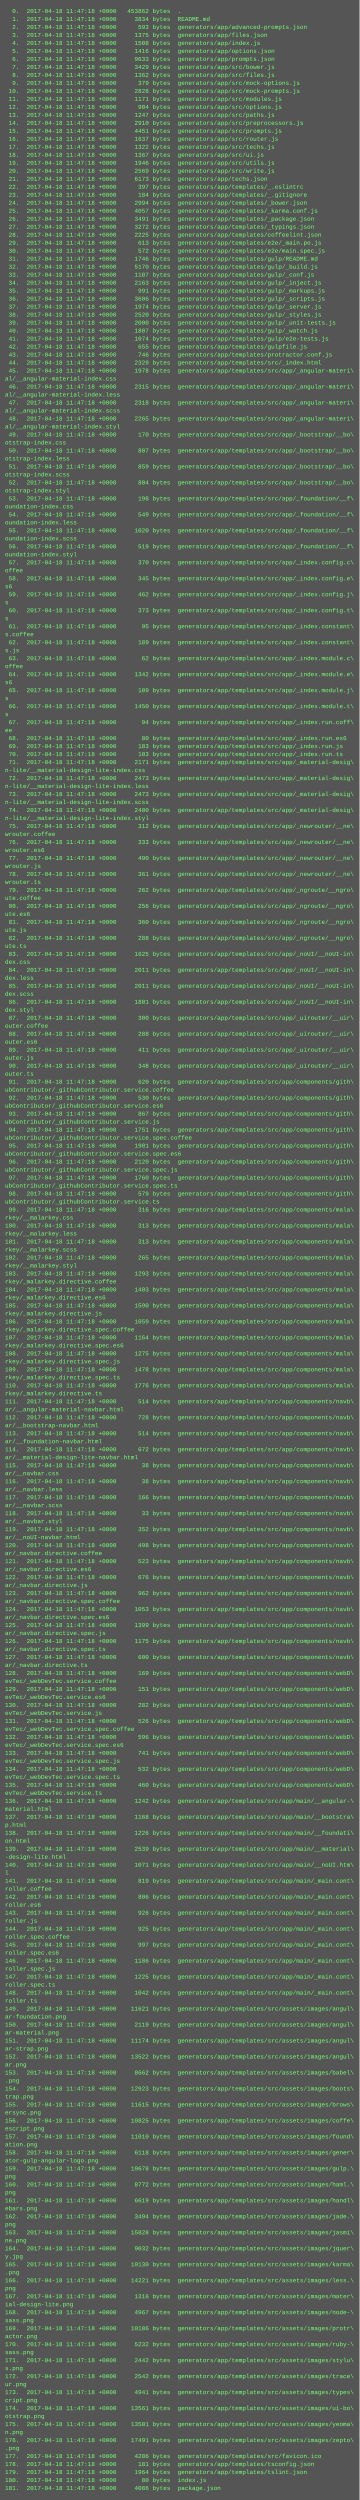
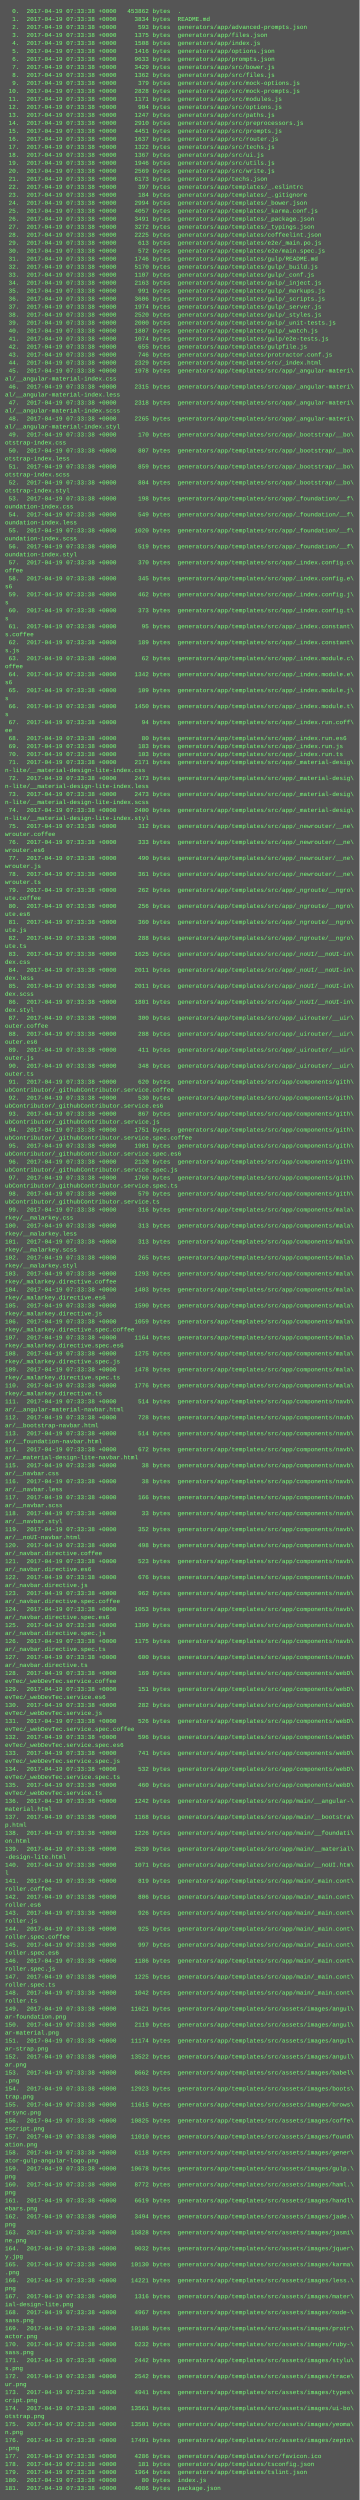
<svg xmlns="http://www.w3.org/2000/svg" height="5006" width="720">
  <rect height="5006" fill="#555" width="720" />
  <text fill="#7f7" font-family="Courier New" font-size="12" xml:space="preserve">
-     <tspan x="10" y="26">  0.  2017-04-18 11:47:18 +0000   453862 bytes  .</tspan>
-     <tspan x="10" y="42">  1.  2017-04-18 11:47:18 +0000     3834 bytes  README.md</tspan>
-     <tspan x="10" y="58">  2.  2017-04-18 11:47:18 +0000      593 bytes  generators/app/advanced-prompts.json</tspan>
-     <tspan x="10" y="74">  3.  2017-04-18 11:47:18 +0000     1375 bytes  generators/app/files.json</tspan>
-     <tspan x="10" y="90">  4.  2017-04-18 11:47:18 +0000     1508 bytes  generators/app/index.js</tspan>
-     <tspan x="10" y="106">  5.  2017-04-18 11:47:18 +0000     1416 bytes  generators/app/options.json</tspan>
-     <tspan x="10" y="122">  6.  2017-04-18 11:47:18 +0000     9633 bytes  generators/app/prompts.json</tspan>
-     <tspan x="10" y="138">  7.  2017-04-18 11:47:18 +0000     3429 bytes  generators/app/src/bower.js</tspan>
-     <tspan x="10" y="154">  8.  2017-04-18 11:47:18 +0000     1362 bytes  generators/app/src/files.js</tspan>
-     <tspan x="10" y="170">  9.  2017-04-18 11:47:18 +0000      379 bytes  generators/app/src/mock-options.js</tspan>
-     <tspan x="10" y="186"> 10.  2017-04-18 11:47:18 +0000     2828 bytes  generators/app/src/mock-prompts.js</tspan>
-     <tspan x="10" y="202"> 11.  2017-04-18 11:47:18 +0000     1171 bytes  generators/app/src/modules.js</tspan>
-     <tspan x="10" y="218"> 12.  2017-04-18 11:47:18 +0000      904 bytes  generators/app/src/options.js</tspan>
-     <tspan x="10" y="234"> 13.  2017-04-18 11:47:18 +0000     1247 bytes  generators/app/src/paths.js</tspan>
-     <tspan x="10" y="250"> 14.  2017-04-18 11:47:18 +0000     2910 bytes  generators/app/src/preprocessors.js</tspan>
-     <tspan x="10" y="266"> 15.  2017-04-18 11:47:18 +0000     4451 bytes  generators/app/src/prompts.js</tspan>
-     <tspan x="10" y="282"> 16.  2017-04-18 11:47:18 +0000     1637 bytes  generators/app/src/router.js</tspan>
-     <tspan x="10" y="298"> 17.  2017-04-18 11:47:18 +0000     1322 bytes  generators/app/src/techs.js</tspan>
-     <tspan x="10" y="314"> 18.  2017-04-18 11:47:18 +0000     1367 bytes  generators/app/src/ui.js</tspan>
-     <tspan x="10" y="330"> 19.  2017-04-18 11:47:18 +0000     1946 bytes  generators/app/src/utils.js</tspan>
-     <tspan x="10" y="346"> 20.  2017-04-18 11:47:18 +0000     2569 bytes  generators/app/src/write.js</tspan>
-     <tspan x="10" y="362"> 21.  2017-04-18 11:47:18 +0000     6173 bytes  generators/app/techs.json</tspan>
-     <tspan x="10" y="378"> 22.  2017-04-18 11:47:18 +0000      397 bytes  generators/app/templates/_.eslintrc</tspan>
-     <tspan x="10" y="394"> 23.  2017-04-18 11:47:18 +0000      184 bytes  generators/app/templates/_.gitignore</tspan>
-     <tspan x="10" y="410"> 24.  2017-04-18 11:47:18 +0000     2994 bytes  generators/app/templates/_bower.json</tspan>
-     <tspan x="10" y="426"> 25.  2017-04-18 11:47:18 +0000     4057 bytes  generators/app/templates/_karma.conf.js</tspan>
-     <tspan x="10" y="442"> 26.  2017-04-18 11:47:18 +0000     3491 bytes  generators/app/templates/_package.json</tspan>
-     <tspan x="10" y="458"> 27.  2017-04-18 11:47:18 +0000     3272 bytes  generators/app/templates/_typings.json</tspan>
-     <tspan x="10" y="474"> 28.  2017-04-18 11:47:18 +0000     2225 bytes  generators/app/templates/coffeelint.json</tspan>
-     <tspan x="10" y="490"> 29.  2017-04-18 11:47:18 +0000      613 bytes  generators/app/templates/e2e/_main.po.js</tspan>
-     <tspan x="10" y="506"> 30.  2017-04-18 11:47:18 +0000      572 bytes  generators/app/templates/e2e/main.spec.js</tspan>
-     <tspan x="10" y="522"> 31.  2017-04-18 11:47:18 +0000     1746 bytes  generators/app/templates/gulp/README.md</tspan>
-     <tspan x="10" y="538"> 32.  2017-04-18 11:47:18 +0000     5170 bytes  generators/app/templates/gulp/_build.js</tspan>
-     <tspan x="10" y="554"> 33.  2017-04-18 11:47:18 +0000     1107 bytes  generators/app/templates/gulp/_conf.js</tspan>
-     <tspan x="10" y="570"> 34.  2017-04-18 11:47:18 +0000     2163 bytes  generators/app/templates/gulp/_inject.js</tspan>
-     <tspan x="10" y="586"> 35.  2017-04-18 11:47:18 +0000      991 bytes  generators/app/templates/gulp/_markups.js</tspan>
-     <tspan x="10" y="602"> 36.  2017-04-18 11:47:18 +0000     3606 bytes  generators/app/templates/gulp/_scripts.js</tspan>
-     <tspan x="10" y="618"> 37.  2017-04-18 11:47:18 +0000     1974 bytes  generators/app/templates/gulp/_server.js</tspan>
-     <tspan x="10" y="634"> 38.  2017-04-18 11:47:18 +0000     2520 bytes  generators/app/templates/gulp/_styles.js</tspan>
-     <tspan x="10" y="650"> 39.  2017-04-18 11:47:18 +0000     2000 bytes  generators/app/templates/gulp/_unit-tests.js</tspan>
-     <tspan x="10" y="666"> 40.  2017-04-18 11:47:18 +0000     1807 bytes  generators/app/templates/gulp/_watch.js</tspan>
-     <tspan x="10" y="682"> 41.  2017-04-18 11:47:18 +0000     1074 bytes  generators/app/templates/gulp/e2e-tests.js</tspan>
-     <tspan x="10" y="698"> 42.  2017-04-18 11:47:18 +0000      655 bytes  generators/app/templates/gulpfile.js</tspan>
-     <tspan x="10" y="714"> 43.  2017-04-18 11:47:18 +0000      746 bytes  generators/app/templates/protractor.conf.js</tspan>
-     <tspan x="10" y="730"> 44.  2017-04-18 11:47:18 +0000     2329 bytes  generators/app/templates/src/_index.html</tspan>
-     <tspan x="10" y="746"> 45.  2017-04-18 11:47:18 +0000     1978 bytes  generators/app/templates/src/app/_angular-materi\</tspan>
+     <tspan x="10" y="26">  0.  2017-04-19 07:33:38 +0000   453862 bytes  .</tspan>
+     <tspan x="10" y="42">  1.  2017-04-19 07:33:38 +0000     3834 bytes  README.md</tspan>
+     <tspan x="10" y="58">  2.  2017-04-19 07:33:38 +0000      593 bytes  generators/app/advanced-prompts.json</tspan>
+     <tspan x="10" y="74">  3.  2017-04-19 07:33:38 +0000     1375 bytes  generators/app/files.json</tspan>
+     <tspan x="10" y="90">  4.  2017-04-19 07:33:38 +0000     1508 bytes  generators/app/index.js</tspan>
+     <tspan x="10" y="106">  5.  2017-04-19 07:33:38 +0000     1416 bytes  generators/app/options.json</tspan>
+     <tspan x="10" y="122">  6.  2017-04-19 07:33:38 +0000     9633 bytes  generators/app/prompts.json</tspan>
+     <tspan x="10" y="138">  7.  2017-04-19 07:33:38 +0000     3429 bytes  generators/app/src/bower.js</tspan>
+     <tspan x="10" y="154">  8.  2017-04-19 07:33:38 +0000     1362 bytes  generators/app/src/files.js</tspan>
+     <tspan x="10" y="170">  9.  2017-04-19 07:33:38 +0000      379 bytes  generators/app/src/mock-options.js</tspan>
+     <tspan x="10" y="186"> 10.  2017-04-19 07:33:38 +0000     2828 bytes  generators/app/src/mock-prompts.js</tspan>
+     <tspan x="10" y="202"> 11.  2017-04-19 07:33:38 +0000     1171 bytes  generators/app/src/modules.js</tspan>
+     <tspan x="10" y="218"> 12.  2017-04-19 07:33:38 +0000      904 bytes  generators/app/src/options.js</tspan>
+     <tspan x="10" y="234"> 13.  2017-04-19 07:33:38 +0000     1247 bytes  generators/app/src/paths.js</tspan>
+     <tspan x="10" y="250"> 14.  2017-04-19 07:33:38 +0000     2910 bytes  generators/app/src/preprocessors.js</tspan>
+     <tspan x="10" y="266"> 15.  2017-04-19 07:33:38 +0000     4451 bytes  generators/app/src/prompts.js</tspan>
+     <tspan x="10" y="282"> 16.  2017-04-19 07:33:38 +0000     1637 bytes  generators/app/src/router.js</tspan>
+     <tspan x="10" y="298"> 17.  2017-04-19 07:33:38 +0000     1322 bytes  generators/app/src/techs.js</tspan>
+     <tspan x="10" y="314"> 18.  2017-04-19 07:33:38 +0000     1367 bytes  generators/app/src/ui.js</tspan>
+     <tspan x="10" y="330"> 19.  2017-04-19 07:33:38 +0000     1946 bytes  generators/app/src/utils.js</tspan>
+     <tspan x="10" y="346"> 20.  2017-04-19 07:33:38 +0000     2569 bytes  generators/app/src/write.js</tspan>
+     <tspan x="10" y="362"> 21.  2017-04-19 07:33:38 +0000     6173 bytes  generators/app/techs.json</tspan>
+     <tspan x="10" y="378"> 22.  2017-04-19 07:33:38 +0000      397 bytes  generators/app/templates/_.eslintrc</tspan>
+     <tspan x="10" y="394"> 23.  2017-04-19 07:33:38 +0000      184 bytes  generators/app/templates/_.gitignore</tspan>
+     <tspan x="10" y="410"> 24.  2017-04-19 07:33:38 +0000     2994 bytes  generators/app/templates/_bower.json</tspan>
+     <tspan x="10" y="426"> 25.  2017-04-19 07:33:38 +0000     4057 bytes  generators/app/templates/_karma.conf.js</tspan>
+     <tspan x="10" y="442"> 26.  2017-04-19 07:33:38 +0000     3491 bytes  generators/app/templates/_package.json</tspan>
+     <tspan x="10" y="458"> 27.  2017-04-19 07:33:38 +0000     3272 bytes  generators/app/templates/_typings.json</tspan>
+     <tspan x="10" y="474"> 28.  2017-04-19 07:33:38 +0000     2225 bytes  generators/app/templates/coffeelint.json</tspan>
+     <tspan x="10" y="490"> 29.  2017-04-19 07:33:38 +0000      613 bytes  generators/app/templates/e2e/_main.po.js</tspan>
+     <tspan x="10" y="506"> 30.  2017-04-19 07:33:38 +0000      572 bytes  generators/app/templates/e2e/main.spec.js</tspan>
+     <tspan x="10" y="522"> 31.  2017-04-19 07:33:38 +0000     1746 bytes  generators/app/templates/gulp/README.md</tspan>
+     <tspan x="10" y="538"> 32.  2017-04-19 07:33:38 +0000     5170 bytes  generators/app/templates/gulp/_build.js</tspan>
+     <tspan x="10" y="554"> 33.  2017-04-19 07:33:38 +0000     1107 bytes  generators/app/templates/gulp/_conf.js</tspan>
+     <tspan x="10" y="570"> 34.  2017-04-19 07:33:38 +0000     2163 bytes  generators/app/templates/gulp/_inject.js</tspan>
+     <tspan x="10" y="586"> 35.  2017-04-19 07:33:38 +0000      991 bytes  generators/app/templates/gulp/_markups.js</tspan>
+     <tspan x="10" y="602"> 36.  2017-04-19 07:33:38 +0000     3606 bytes  generators/app/templates/gulp/_scripts.js</tspan>
+     <tspan x="10" y="618"> 37.  2017-04-19 07:33:38 +0000     1974 bytes  generators/app/templates/gulp/_server.js</tspan>
+     <tspan x="10" y="634"> 38.  2017-04-19 07:33:38 +0000     2520 bytes  generators/app/templates/gulp/_styles.js</tspan>
+     <tspan x="10" y="650"> 39.  2017-04-19 07:33:38 +0000     2000 bytes  generators/app/templates/gulp/_unit-tests.js</tspan>
+     <tspan x="10" y="666"> 40.  2017-04-19 07:33:38 +0000     1807 bytes  generators/app/templates/gulp/_watch.js</tspan>
+     <tspan x="10" y="682"> 41.  2017-04-19 07:33:38 +0000     1074 bytes  generators/app/templates/gulp/e2e-tests.js</tspan>
+     <tspan x="10" y="698"> 42.  2017-04-19 07:33:38 +0000      655 bytes  generators/app/templates/gulpfile.js</tspan>
+     <tspan x="10" y="714"> 43.  2017-04-19 07:33:38 +0000      746 bytes  generators/app/templates/protractor.conf.js</tspan>
+     <tspan x="10" y="730"> 44.  2017-04-19 07:33:38 +0000     2329 bytes  generators/app/templates/src/_index.html</tspan>
+     <tspan x="10" y="746"> 45.  2017-04-19 07:33:38 +0000     1978 bytes  generators/app/templates/src/app/_angular-materi\</tspan>
    <tspan x="10" y="762">al/__angular-material-index.css</tspan>
-     <tspan x="10" y="778"> 46.  2017-04-18 11:47:18 +0000     2315 bytes  generators/app/templates/src/app/_angular-materi\</tspan>
+     <tspan x="10" y="778"> 46.  2017-04-19 07:33:38 +0000     2315 bytes  generators/app/templates/src/app/_angular-materi\</tspan>
    <tspan x="10" y="794">al/__angular-material-index.less</tspan>
-     <tspan x="10" y="810"> 47.  2017-04-18 11:47:18 +0000     2318 bytes  generators/app/templates/src/app/_angular-materi\</tspan>
+     <tspan x="10" y="810"> 47.  2017-04-19 07:33:38 +0000     2318 bytes  generators/app/templates/src/app/_angular-materi\</tspan>
    <tspan x="10" y="826">al/__angular-material-index.scss</tspan>
-     <tspan x="10" y="842"> 48.  2017-04-18 11:47:18 +0000     2265 bytes  generators/app/templates/src/app/_angular-materi\</tspan>
+     <tspan x="10" y="842"> 48.  2017-04-19 07:33:38 +0000     2265 bytes  generators/app/templates/src/app/_angular-materi\</tspan>
    <tspan x="10" y="858">al/__angular-material-index.styl</tspan>
-     <tspan x="10" y="874"> 49.  2017-04-18 11:47:18 +0000      170 bytes  generators/app/templates/src/app/_bootstrap/__bo\</tspan>
+     <tspan x="10" y="874"> 49.  2017-04-19 07:33:38 +0000      170 bytes  generators/app/templates/src/app/_bootstrap/__bo\</tspan>
    <tspan x="10" y="890">otstrap-index.css</tspan>
-     <tspan x="10" y="906"> 50.  2017-04-18 11:47:18 +0000      807 bytes  generators/app/templates/src/app/_bootstrap/__bo\</tspan>
+     <tspan x="10" y="906"> 50.  2017-04-19 07:33:38 +0000      807 bytes  generators/app/templates/src/app/_bootstrap/__bo\</tspan>
    <tspan x="10" y="922">otstrap-index.less</tspan>
-     <tspan x="10" y="938"> 51.  2017-04-18 11:47:18 +0000      859 bytes  generators/app/templates/src/app/_bootstrap/__bo\</tspan>
+     <tspan x="10" y="938"> 51.  2017-04-19 07:33:38 +0000      859 bytes  generators/app/templates/src/app/_bootstrap/__bo\</tspan>
    <tspan x="10" y="954">otstrap-index.scss</tspan>
-     <tspan x="10" y="970"> 52.  2017-04-18 11:47:18 +0000      804 bytes  generators/app/templates/src/app/_bootstrap/__bo\</tspan>
+     <tspan x="10" y="970"> 52.  2017-04-19 07:33:38 +0000      804 bytes  generators/app/templates/src/app/_bootstrap/__bo\</tspan>
    <tspan x="10" y="986">otstrap-index.styl</tspan>
-     <tspan x="10" y="1002"> 53.  2017-04-18 11:47:18 +0000      198 bytes  generators/app/templates/src/app/_foundation/__f\</tspan>
+     <tspan x="10" y="1002"> 53.  2017-04-19 07:33:38 +0000      198 bytes  generators/app/templates/src/app/_foundation/__f\</tspan>
    <tspan x="10" y="1018">oundation-index.css</tspan>
-     <tspan x="10" y="1034"> 54.  2017-04-18 11:47:18 +0000      549 bytes  generators/app/templates/src/app/_foundation/__f\</tspan>
+     <tspan x="10" y="1034"> 54.  2017-04-19 07:33:38 +0000      549 bytes  generators/app/templates/src/app/_foundation/__f\</tspan>
    <tspan x="10" y="1050">oundation-index.less</tspan>
-     <tspan x="10" y="1066"> 55.  2017-04-18 11:47:18 +0000     1020 bytes  generators/app/templates/src/app/_foundation/__f\</tspan>
+     <tspan x="10" y="1066"> 55.  2017-04-19 07:33:38 +0000     1020 bytes  generators/app/templates/src/app/_foundation/__f\</tspan>
    <tspan x="10" y="1082">oundation-index.scss</tspan>
-     <tspan x="10" y="1098"> 56.  2017-04-18 11:47:18 +0000      519 bytes  generators/app/templates/src/app/_foundation/__f\</tspan>
+     <tspan x="10" y="1098"> 56.  2017-04-19 07:33:38 +0000      519 bytes  generators/app/templates/src/app/_foundation/__f\</tspan>
    <tspan x="10" y="1114">oundation-index.styl</tspan>
-     <tspan x="10" y="1130"> 57.  2017-04-18 11:47:18 +0000      370 bytes  generators/app/templates/src/app/_index.config.c\</tspan>
+     <tspan x="10" y="1130"> 57.  2017-04-19 07:33:38 +0000      370 bytes  generators/app/templates/src/app/_index.config.c\</tspan>
    <tspan x="10" y="1146">offee</tspan>
-     <tspan x="10" y="1162"> 58.  2017-04-18 11:47:18 +0000      345 bytes  generators/app/templates/src/app/_index.config.e\</tspan>
+     <tspan x="10" y="1162"> 58.  2017-04-19 07:33:38 +0000      345 bytes  generators/app/templates/src/app/_index.config.e\</tspan>
    <tspan x="10" y="1178">s6</tspan>
-     <tspan x="10" y="1194"> 59.  2017-04-18 11:47:18 +0000      462 bytes  generators/app/templates/src/app/_index.config.j\</tspan>
+     <tspan x="10" y="1194"> 59.  2017-04-19 07:33:38 +0000      462 bytes  generators/app/templates/src/app/_index.config.j\</tspan>
    <tspan x="10" y="1210">s</tspan>
-     <tspan x="10" y="1226"> 60.  2017-04-18 11:47:18 +0000      373 bytes  generators/app/templates/src/app/_index.config.t\</tspan>
+     <tspan x="10" y="1226"> 60.  2017-04-19 07:33:38 +0000      373 bytes  generators/app/templates/src/app/_index.config.t\</tspan>
    <tspan x="10" y="1242">s</tspan>
-     <tspan x="10" y="1258"> 61.  2017-04-18 11:47:18 +0000       95 bytes  generators/app/templates/src/app/_index.constant\</tspan>
+     <tspan x="10" y="1258"> 61.  2017-04-19 07:33:38 +0000       95 bytes  generators/app/templates/src/app/_index.constant\</tspan>
    <tspan x="10" y="1274">s.coffee</tspan>
-     <tspan x="10" y="1290"> 62.  2017-04-18 11:47:18 +0000      189 bytes  generators/app/templates/src/app/_index.constant\</tspan>
+     <tspan x="10" y="1290"> 62.  2017-04-19 07:33:38 +0000      189 bytes  generators/app/templates/src/app/_index.constant\</tspan>
    <tspan x="10" y="1306">s.js</tspan>
-     <tspan x="10" y="1322"> 63.  2017-04-18 11:47:18 +0000       62 bytes  generators/app/templates/src/app/_index.module.c\</tspan>
+     <tspan x="10" y="1322"> 63.  2017-04-19 07:33:38 +0000       62 bytes  generators/app/templates/src/app/_index.module.c\</tspan>
    <tspan x="10" y="1338">offee</tspan>
-     <tspan x="10" y="1354"> 64.  2017-04-18 11:47:18 +0000     1342 bytes  generators/app/templates/src/app/_index.module.e\</tspan>
+     <tspan x="10" y="1354"> 64.  2017-04-19 07:33:38 +0000     1342 bytes  generators/app/templates/src/app/_index.module.e\</tspan>
    <tspan x="10" y="1370">s6</tspan>
-     <tspan x="10" y="1386"> 65.  2017-04-18 11:47:18 +0000      109 bytes  generators/app/templates/src/app/_index.module.j\</tspan>
+     <tspan x="10" y="1386"> 65.  2017-04-19 07:33:38 +0000      109 bytes  generators/app/templates/src/app/_index.module.j\</tspan>
    <tspan x="10" y="1402">s</tspan>
-     <tspan x="10" y="1418"> 66.  2017-04-18 11:47:18 +0000     1450 bytes  generators/app/templates/src/app/_index.module.t\</tspan>
+     <tspan x="10" y="1418"> 66.  2017-04-19 07:33:38 +0000     1450 bytes  generators/app/templates/src/app/_index.module.t\</tspan>
    <tspan x="10" y="1434">s</tspan>
-     <tspan x="10" y="1450"> 67.  2017-04-18 11:47:18 +0000       94 bytes  generators/app/templates/src/app/_index.run.coff\</tspan>
+     <tspan x="10" y="1450"> 67.  2017-04-19 07:33:38 +0000       94 bytes  generators/app/templates/src/app/_index.run.coff\</tspan>
    <tspan x="10" y="1466">ee</tspan>
-     <tspan x="10" y="1482"> 68.  2017-04-18 11:47:18 +0000       80 bytes  generators/app/templates/src/app/_index.run.es6</tspan>
-     <tspan x="10" y="1498"> 69.  2017-04-18 11:47:18 +0000      183 bytes  generators/app/templates/src/app/_index.run.js</tspan>
-     <tspan x="10" y="1514"> 70.  2017-04-18 11:47:18 +0000      103 bytes  generators/app/templates/src/app/_index.run.ts</tspan>
-     <tspan x="10" y="1530"> 71.  2017-04-18 11:47:18 +0000     2171 bytes  generators/app/templates/src/app/_material-desig\</tspan>
+     <tspan x="10" y="1482"> 68.  2017-04-19 07:33:38 +0000       80 bytes  generators/app/templates/src/app/_index.run.es6</tspan>
+     <tspan x="10" y="1498"> 69.  2017-04-19 07:33:38 +0000      183 bytes  generators/app/templates/src/app/_index.run.js</tspan>
+     <tspan x="10" y="1514"> 70.  2017-04-19 07:33:38 +0000      103 bytes  generators/app/templates/src/app/_index.run.ts</tspan>
+     <tspan x="10" y="1530"> 71.  2017-04-19 07:33:38 +0000     2171 bytes  generators/app/templates/src/app/_material-desig\</tspan>
    <tspan x="10" y="1546">n-lite/__material-design-lite-index.css</tspan>
-     <tspan x="10" y="1562"> 72.  2017-04-18 11:47:18 +0000     2473 bytes  generators/app/templates/src/app/_material-desig\</tspan>
+     <tspan x="10" y="1562"> 72.  2017-04-19 07:33:38 +0000     2473 bytes  generators/app/templates/src/app/_material-desig\</tspan>
    <tspan x="10" y="1578">n-lite/__material-design-lite-index.less</tspan>
-     <tspan x="10" y="1594"> 73.  2017-04-18 11:47:18 +0000     2473 bytes  generators/app/templates/src/app/_material-desig\</tspan>
+     <tspan x="10" y="1594"> 73.  2017-04-19 07:33:38 +0000     2473 bytes  generators/app/templates/src/app/_material-desig\</tspan>
    <tspan x="10" y="1610">n-lite/__material-design-lite-index.scss</tspan>
-     <tspan x="10" y="1626"> 74.  2017-04-18 11:47:18 +0000     2400 bytes  generators/app/templates/src/app/_material-desig\</tspan>
+     <tspan x="10" y="1626"> 74.  2017-04-19 07:33:38 +0000     2400 bytes  generators/app/templates/src/app/_material-desig\</tspan>
    <tspan x="10" y="1642">n-lite/__material-design-lite-index.styl</tspan>
-     <tspan x="10" y="1658"> 75.  2017-04-18 11:47:18 +0000      312 bytes  generators/app/templates/src/app/_newrouter/__ne\</tspan>
+     <tspan x="10" y="1658"> 75.  2017-04-19 07:33:38 +0000      312 bytes  generators/app/templates/src/app/_newrouter/__ne\</tspan>
    <tspan x="10" y="1674">wrouter.coffee</tspan>
-     <tspan x="10" y="1690"> 76.  2017-04-18 11:47:18 +0000      333 bytes  generators/app/templates/src/app/_newrouter/__ne\</tspan>
+     <tspan x="10" y="1690"> 76.  2017-04-19 07:33:38 +0000      333 bytes  generators/app/templates/src/app/_newrouter/__ne\</tspan>
    <tspan x="10" y="1706">wrouter.es6</tspan>
-     <tspan x="10" y="1722"> 77.  2017-04-18 11:47:18 +0000      490 bytes  generators/app/templates/src/app/_newrouter/__ne\</tspan>
+     <tspan x="10" y="1722"> 77.  2017-04-19 07:33:38 +0000      490 bytes  generators/app/templates/src/app/_newrouter/__ne\</tspan>
    <tspan x="10" y="1738">wrouter.js</tspan>
-     <tspan x="10" y="1754"> 78.  2017-04-18 11:47:18 +0000      361 bytes  generators/app/templates/src/app/_newrouter/__ne\</tspan>
+     <tspan x="10" y="1754"> 78.  2017-04-19 07:33:38 +0000      361 bytes  generators/app/templates/src/app/_newrouter/__ne\</tspan>
    <tspan x="10" y="1770">wrouter.ts</tspan>
-     <tspan x="10" y="1786"> 79.  2017-04-18 11:47:18 +0000      262 bytes  generators/app/templates/src/app/_ngroute/__ngro\</tspan>
+     <tspan x="10" y="1786"> 79.  2017-04-19 07:33:38 +0000      262 bytes  generators/app/templates/src/app/_ngroute/__ngro\</tspan>
    <tspan x="10" y="1802">ute.coffee</tspan>
-     <tspan x="10" y="1818"> 80.  2017-04-18 11:47:18 +0000      256 bytes  generators/app/templates/src/app/_ngroute/__ngro\</tspan>
+     <tspan x="10" y="1818"> 80.  2017-04-19 07:33:38 +0000      256 bytes  generators/app/templates/src/app/_ngroute/__ngro\</tspan>
    <tspan x="10" y="1834">ute.es6</tspan>
-     <tspan x="10" y="1850"> 81.  2017-04-18 11:47:18 +0000      360 bytes  generators/app/templates/src/app/_ngroute/__ngro\</tspan>
+     <tspan x="10" y="1850"> 81.  2017-04-19 07:33:38 +0000      360 bytes  generators/app/templates/src/app/_ngroute/__ngro\</tspan>
    <tspan x="10" y="1866">ute.js</tspan>
-     <tspan x="10" y="1882"> 82.  2017-04-18 11:47:18 +0000      288 bytes  generators/app/templates/src/app/_ngroute/__ngro\</tspan>
+     <tspan x="10" y="1882"> 82.  2017-04-19 07:33:38 +0000      288 bytes  generators/app/templates/src/app/_ngroute/__ngro\</tspan>
    <tspan x="10" y="1898">ute.ts</tspan>
-     <tspan x="10" y="1914"> 83.  2017-04-18 11:47:18 +0000     1625 bytes  generators/app/templates/src/app/_noUI/__noUI-in\</tspan>
+     <tspan x="10" y="1914"> 83.  2017-04-19 07:33:38 +0000     1625 bytes  generators/app/templates/src/app/_noUI/__noUI-in\</tspan>
    <tspan x="10" y="1930">dex.css</tspan>
-     <tspan x="10" y="1946"> 84.  2017-04-18 11:47:18 +0000     2011 bytes  generators/app/templates/src/app/_noUI/__noUI-in\</tspan>
+     <tspan x="10" y="1946"> 84.  2017-04-19 07:33:38 +0000     2011 bytes  generators/app/templates/src/app/_noUI/__noUI-in\</tspan>
    <tspan x="10" y="1962">dex.less</tspan>
-     <tspan x="10" y="1978"> 85.  2017-04-18 11:47:18 +0000     2011 bytes  generators/app/templates/src/app/_noUI/__noUI-in\</tspan>
+     <tspan x="10" y="1978"> 85.  2017-04-19 07:33:38 +0000     2011 bytes  generators/app/templates/src/app/_noUI/__noUI-in\</tspan>
    <tspan x="10" y="1994">dex.scss</tspan>
-     <tspan x="10" y="2010"> 86.  2017-04-18 11:47:18 +0000     1801 bytes  generators/app/templates/src/app/_noUI/__noUI-in\</tspan>
+     <tspan x="10" y="2010"> 86.  2017-04-19 07:33:38 +0000     1801 bytes  generators/app/templates/src/app/_noUI/__noUI-in\</tspan>
    <tspan x="10" y="2026">dex.styl</tspan>
-     <tspan x="10" y="2042"> 87.  2017-04-18 11:47:18 +0000      300 bytes  generators/app/templates/src/app/_uirouter/__uir\</tspan>
+     <tspan x="10" y="2042"> 87.  2017-04-19 07:33:38 +0000      300 bytes  generators/app/templates/src/app/_uirouter/__uir\</tspan>
    <tspan x="10" y="2058">outer.coffee</tspan>
-     <tspan x="10" y="2074"> 88.  2017-04-18 11:47:18 +0000      288 bytes  generators/app/templates/src/app/_uirouter/__uir\</tspan>
+     <tspan x="10" y="2074"> 88.  2017-04-19 07:33:38 +0000      288 bytes  generators/app/templates/src/app/_uirouter/__uir\</tspan>
    <tspan x="10" y="2090">outer.es6</tspan>
-     <tspan x="10" y="2106"> 89.  2017-04-18 11:47:18 +0000      411 bytes  generators/app/templates/src/app/_uirouter/__uir\</tspan>
+     <tspan x="10" y="2106"> 89.  2017-04-19 07:33:38 +0000      411 bytes  generators/app/templates/src/app/_uirouter/__uir\</tspan>
    <tspan x="10" y="2122">outer.js</tspan>
-     <tspan x="10" y="2138"> 90.  2017-04-18 11:47:18 +0000      348 bytes  generators/app/templates/src/app/_uirouter/__uir\</tspan>
+     <tspan x="10" y="2138"> 90.  2017-04-19 07:33:38 +0000      348 bytes  generators/app/templates/src/app/_uirouter/__uir\</tspan>
    <tspan x="10" y="2154">outer.ts</tspan>
-     <tspan x="10" y="2170"> 91.  2017-04-18 11:47:18 +0000      620 bytes  generators/app/templates/src/app/components/gith\</tspan>
+     <tspan x="10" y="2170"> 91.  2017-04-19 07:33:38 +0000      620 bytes  generators/app/templates/src/app/components/gith\</tspan>
    <tspan x="10" y="2186">ubContributor/_githubContributor.service.coffee</tspan>
-     <tspan x="10" y="2202"> 92.  2017-04-18 11:47:18 +0000      530 bytes  generators/app/templates/src/app/components/gith\</tspan>
+     <tspan x="10" y="2202"> 92.  2017-04-19 07:33:38 +0000      530 bytes  generators/app/templates/src/app/components/gith\</tspan>
    <tspan x="10" y="2218">ubContributor/_githubContributor.service.es6</tspan>
-     <tspan x="10" y="2234"> 93.  2017-04-18 11:47:18 +0000      867 bytes  generators/app/templates/src/app/components/gith\</tspan>
+     <tspan x="10" y="2234"> 93.  2017-04-19 07:33:38 +0000      867 bytes  generators/app/templates/src/app/components/gith\</tspan>
    <tspan x="10" y="2250">ubContributor/_githubContributor.service.js</tspan>
-     <tspan x="10" y="2266"> 94.  2017-04-18 11:47:18 +0000     1751 bytes  generators/app/templates/src/app/components/gith\</tspan>
+     <tspan x="10" y="2266"> 94.  2017-04-19 07:33:38 +0000     1751 bytes  generators/app/templates/src/app/components/gith\</tspan>
    <tspan x="10" y="2282">ubContributor/_githubContributor.service.spec.coffee</tspan>
-     <tspan x="10" y="2298"> 95.  2017-04-18 11:47:18 +0000     1901 bytes  generators/app/templates/src/app/components/gith\</tspan>
+     <tspan x="10" y="2298"> 95.  2017-04-19 07:33:38 +0000     1901 bytes  generators/app/templates/src/app/components/gith\</tspan>
    <tspan x="10" y="2314">ubContributor/_githubContributor.service.spec.es6</tspan>
-     <tspan x="10" y="2330"> 96.  2017-04-18 11:47:18 +0000     2120 bytes  generators/app/templates/src/app/components/gith\</tspan>
+     <tspan x="10" y="2330"> 96.  2017-04-19 07:33:38 +0000     2120 bytes  generators/app/templates/src/app/components/gith\</tspan>
    <tspan x="10" y="2346">ubContributor/_githubContributor.service.spec.js</tspan>
-     <tspan x="10" y="2362"> 97.  2017-04-18 11:47:18 +0000     1760 bytes  generators/app/templates/src/app/components/gith\</tspan>
+     <tspan x="10" y="2362"> 97.  2017-04-19 07:33:38 +0000     1760 bytes  generators/app/templates/src/app/components/gith\</tspan>
    <tspan x="10" y="2378">ubContributor/_githubContributor.service.spec.ts</tspan>
-     <tspan x="10" y="2394"> 98.  2017-04-18 11:47:18 +0000      579 bytes  generators/app/templates/src/app/components/gith\</tspan>
+     <tspan x="10" y="2394"> 98.  2017-04-19 07:33:38 +0000      579 bytes  generators/app/templates/src/app/components/gith\</tspan>
    <tspan x="10" y="2410">ubContributor/_githubContributor.service.ts</tspan>
-     <tspan x="10" y="2426"> 99.  2017-04-18 11:47:18 +0000      316 bytes  generators/app/templates/src/app/components/mala\</tspan>
+     <tspan x="10" y="2426"> 99.  2017-04-19 07:33:38 +0000      316 bytes  generators/app/templates/src/app/components/mala\</tspan>
    <tspan x="10" y="2442">rkey/__malarkey.css</tspan>
-     <tspan x="10" y="2458">100.  2017-04-18 11:47:18 +0000      313 bytes  generators/app/templates/src/app/components/mala\</tspan>
+     <tspan x="10" y="2458">100.  2017-04-19 07:33:38 +0000      313 bytes  generators/app/templates/src/app/components/mala\</tspan>
    <tspan x="10" y="2474">rkey/__malarkey.less</tspan>
-     <tspan x="10" y="2490">101.  2017-04-18 11:47:18 +0000      313 bytes  generators/app/templates/src/app/components/mala\</tspan>
+     <tspan x="10" y="2490">101.  2017-04-19 07:33:38 +0000      313 bytes  generators/app/templates/src/app/components/mala\</tspan>
    <tspan x="10" y="2506">rkey/__malarkey.scss</tspan>
-     <tspan x="10" y="2522">102.  2017-04-18 11:47:18 +0000      265 bytes  generators/app/templates/src/app/components/mala\</tspan>
+     <tspan x="10" y="2522">102.  2017-04-19 07:33:38 +0000      265 bytes  generators/app/templates/src/app/components/mala\</tspan>
    <tspan x="10" y="2538">rkey/__malarkey.styl</tspan>
-     <tspan x="10" y="2554">103.  2017-04-18 11:47:18 +0000     1293 bytes  generators/app/templates/src/app/components/mala\</tspan>
+     <tspan x="10" y="2554">103.  2017-04-19 07:33:38 +0000     1293 bytes  generators/app/templates/src/app/components/mala\</tspan>
    <tspan x="10" y="2570">rkey/_malarkey.directive.coffee</tspan>
-     <tspan x="10" y="2586">104.  2017-04-18 11:47:18 +0000     1403 bytes  generators/app/templates/src/app/components/mala\</tspan>
+     <tspan x="10" y="2586">104.  2017-04-19 07:33:38 +0000     1403 bytes  generators/app/templates/src/app/components/mala\</tspan>
    <tspan x="10" y="2602">rkey/_malarkey.directive.es6</tspan>
-     <tspan x="10" y="2618">105.  2017-04-18 11:47:18 +0000     1590 bytes  generators/app/templates/src/app/components/mala\</tspan>
+     <tspan x="10" y="2618">105.  2017-04-19 07:33:38 +0000     1590 bytes  generators/app/templates/src/app/components/mala\</tspan>
    <tspan x="10" y="2634">rkey/_malarkey.directive.js</tspan>
-     <tspan x="10" y="2650">106.  2017-04-18 11:47:18 +0000     1059 bytes  generators/app/templates/src/app/components/mala\</tspan>
+     <tspan x="10" y="2650">106.  2017-04-19 07:33:38 +0000     1059 bytes  generators/app/templates/src/app/components/mala\</tspan>
    <tspan x="10" y="2666">rkey/_malarkey.directive.spec.coffee</tspan>
-     <tspan x="10" y="2682">107.  2017-04-18 11:47:18 +0000     1164 bytes  generators/app/templates/src/app/components/mala\</tspan>
+     <tspan x="10" y="2682">107.  2017-04-19 07:33:38 +0000     1164 bytes  generators/app/templates/src/app/components/mala\</tspan>
    <tspan x="10" y="2698">rkey/_malarkey.directive.spec.es6</tspan>
-     <tspan x="10" y="2714">108.  2017-04-18 11:47:18 +0000     1275 bytes  generators/app/templates/src/app/components/mala\</tspan>
+     <tspan x="10" y="2714">108.  2017-04-19 07:33:38 +0000     1275 bytes  generators/app/templates/src/app/components/mala\</tspan>
    <tspan x="10" y="2730">rkey/_malarkey.directive.spec.js</tspan>
-     <tspan x="10" y="2746">109.  2017-04-18 11:47:18 +0000     1478 bytes  generators/app/templates/src/app/components/mala\</tspan>
+     <tspan x="10" y="2746">109.  2017-04-19 07:33:38 +0000     1478 bytes  generators/app/templates/src/app/components/mala\</tspan>
    <tspan x="10" y="2762">rkey/_malarkey.directive.spec.ts</tspan>
-     <tspan x="10" y="2778">110.  2017-04-18 11:47:18 +0000     1776 bytes  generators/app/templates/src/app/components/mala\</tspan>
+     <tspan x="10" y="2778">110.  2017-04-19 07:33:38 +0000     1776 bytes  generators/app/templates/src/app/components/mala\</tspan>
    <tspan x="10" y="2794">rkey/_malarkey.directive.ts</tspan>
-     <tspan x="10" y="2810">111.  2017-04-18 11:47:18 +0000      514 bytes  generators/app/templates/src/app/components/navb\</tspan>
+     <tspan x="10" y="2810">111.  2017-04-19 07:33:38 +0000      514 bytes  generators/app/templates/src/app/components/navb\</tspan>
    <tspan x="10" y="2826">ar/__angular-material-navbar.html</tspan>
-     <tspan x="10" y="2842">112.  2017-04-18 11:47:18 +0000      728 bytes  generators/app/templates/src/app/components/navb\</tspan>
+     <tspan x="10" y="2842">112.  2017-04-19 07:33:38 +0000      728 bytes  generators/app/templates/src/app/components/navb\</tspan>
    <tspan x="10" y="2858">ar/__bootstrap-navbar.html</tspan>
-     <tspan x="10" y="2874">113.  2017-04-18 11:47:18 +0000      514 bytes  generators/app/templates/src/app/components/navb\</tspan>
+     <tspan x="10" y="2874">113.  2017-04-19 07:33:38 +0000      514 bytes  generators/app/templates/src/app/components/navb\</tspan>
    <tspan x="10" y="2890">ar/__foundation-navbar.html</tspan>
-     <tspan x="10" y="2906">114.  2017-04-18 11:47:18 +0000      672 bytes  generators/app/templates/src/app/components/navb\</tspan>
+     <tspan x="10" y="2906">114.  2017-04-19 07:33:38 +0000      672 bytes  generators/app/templates/src/app/components/navb\</tspan>
    <tspan x="10" y="2922">ar/__material-design-lite-navbar.html</tspan>
-     <tspan x="10" y="2938">115.  2017-04-18 11:47:18 +0000       38 bytes  generators/app/templates/src/app/components/navb\</tspan>
+     <tspan x="10" y="2938">115.  2017-04-19 07:33:38 +0000       38 bytes  generators/app/templates/src/app/components/navb\</tspan>
    <tspan x="10" y="2954">ar/__navbar.css</tspan>
-     <tspan x="10" y="2970">116.  2017-04-18 11:47:18 +0000       38 bytes  generators/app/templates/src/app/components/navb\</tspan>
+     <tspan x="10" y="2970">116.  2017-04-19 07:33:38 +0000       38 bytes  generators/app/templates/src/app/components/navb\</tspan>
    <tspan x="10" y="2986">ar/__navbar.less</tspan>
-     <tspan x="10" y="3002">117.  2017-04-18 11:47:18 +0000      166 bytes  generators/app/templates/src/app/components/navb\</tspan>
+     <tspan x="10" y="3002">117.  2017-04-19 07:33:38 +0000      166 bytes  generators/app/templates/src/app/components/navb\</tspan>
    <tspan x="10" y="3018">ar/__navbar.scss</tspan>
-     <tspan x="10" y="3034">118.  2017-04-18 11:47:18 +0000       33 bytes  generators/app/templates/src/app/components/navb\</tspan>
+     <tspan x="10" y="3034">118.  2017-04-19 07:33:38 +0000       33 bytes  generators/app/templates/src/app/components/navb\</tspan>
    <tspan x="10" y="3050">ar/__navbar.styl</tspan>
-     <tspan x="10" y="3066">119.  2017-04-18 11:47:18 +0000      352 bytes  generators/app/templates/src/app/components/navb\</tspan>
+     <tspan x="10" y="3066">119.  2017-04-19 07:33:38 +0000      352 bytes  generators/app/templates/src/app/components/navb\</tspan>
    <tspan x="10" y="3082">ar/__noUI-navbar.html</tspan>
-     <tspan x="10" y="3098">120.  2017-04-18 11:47:18 +0000      498 bytes  generators/app/templates/src/app/components/navb\</tspan>
+     <tspan x="10" y="3098">120.  2017-04-19 07:33:38 +0000      498 bytes  generators/app/templates/src/app/components/navb\</tspan>
    <tspan x="10" y="3114">ar/_navbar.directive.coffee</tspan>
-     <tspan x="10" y="3130">121.  2017-04-18 11:47:18 +0000      523 bytes  generators/app/templates/src/app/components/navb\</tspan>
+     <tspan x="10" y="3130">121.  2017-04-19 07:33:38 +0000      523 bytes  generators/app/templates/src/app/components/navb\</tspan>
    <tspan x="10" y="3146">ar/_navbar.directive.es6</tspan>
-     <tspan x="10" y="3162">122.  2017-04-18 11:47:18 +0000      676 bytes  generators/app/templates/src/app/components/navb\</tspan>
+     <tspan x="10" y="3162">122.  2017-04-19 07:33:38 +0000      676 bytes  generators/app/templates/src/app/components/navb\</tspan>
    <tspan x="10" y="3178">ar/_navbar.directive.js</tspan>
-     <tspan x="10" y="3194">123.  2017-04-18 11:47:18 +0000      962 bytes  generators/app/templates/src/app/components/navb\</tspan>
+     <tspan x="10" y="3194">123.  2017-04-19 07:33:38 +0000      962 bytes  generators/app/templates/src/app/components/navb\</tspan>
    <tspan x="10" y="3210">ar/_navbar.directive.spec.coffee</tspan>
-     <tspan x="10" y="3226">124.  2017-04-18 11:47:18 +0000     1053 bytes  generators/app/templates/src/app/components/navb\</tspan>
+     <tspan x="10" y="3226">124.  2017-04-19 07:33:38 +0000     1053 bytes  generators/app/templates/src/app/components/navb\</tspan>
    <tspan x="10" y="3242">ar/_navbar.directive.spec.es6</tspan>
-     <tspan x="10" y="3258">125.  2017-04-18 11:47:18 +0000     1399 bytes  generators/app/templates/src/app/components/navb\</tspan>
+     <tspan x="10" y="3258">125.  2017-04-19 07:33:38 +0000     1399 bytes  generators/app/templates/src/app/components/navb\</tspan>
    <tspan x="10" y="3274">ar/_navbar.directive.spec.js</tspan>
-     <tspan x="10" y="3290">126.  2017-04-18 11:47:18 +0000     1175 bytes  generators/app/templates/src/app/components/navb\</tspan>
+     <tspan x="10" y="3290">126.  2017-04-19 07:33:38 +0000     1175 bytes  generators/app/templates/src/app/components/navb\</tspan>
    <tspan x="10" y="3306">ar/_navbar.directive.spec.ts</tspan>
-     <tspan x="10" y="3322">127.  2017-04-18 11:47:18 +0000      600 bytes  generators/app/templates/src/app/components/navb\</tspan>
+     <tspan x="10" y="3322">127.  2017-04-19 07:33:38 +0000      600 bytes  generators/app/templates/src/app/components/navb\</tspan>
    <tspan x="10" y="3338">ar/_navbar.directive.ts</tspan>
-     <tspan x="10" y="3354">128.  2017-04-18 11:47:18 +0000      169 bytes  generators/app/templates/src/app/components/webD\</tspan>
+     <tspan x="10" y="3354">128.  2017-04-19 07:33:38 +0000      169 bytes  generators/app/templates/src/app/components/webD\</tspan>
    <tspan x="10" y="3370">evTec/_webDevTec.service.coffee</tspan>
-     <tspan x="10" y="3386">129.  2017-04-18 11:47:18 +0000      151 bytes  generators/app/templates/src/app/components/webD\</tspan>
+     <tspan x="10" y="3386">129.  2017-04-19 07:33:38 +0000      151 bytes  generators/app/templates/src/app/components/webD\</tspan>
    <tspan x="10" y="3402">evTec/_webDevTec.service.es6</tspan>
-     <tspan x="10" y="3418">130.  2017-04-18 11:47:18 +0000      282 bytes  generators/app/templates/src/app/components/webD\</tspan>
+     <tspan x="10" y="3418">130.  2017-04-19 07:33:38 +0000      282 bytes  generators/app/templates/src/app/components/webD\</tspan>
    <tspan x="10" y="3434">evTec/_webDevTec.service.js</tspan>
-     <tspan x="10" y="3450">131.  2017-04-18 11:47:18 +0000      526 bytes  generators/app/templates/src/app/components/webD\</tspan>
+     <tspan x="10" y="3450">131.  2017-04-19 07:33:38 +0000      526 bytes  generators/app/templates/src/app/components/webD\</tspan>
    <tspan x="10" y="3466">evTec/_webDevTec.service.spec.coffee</tspan>
-     <tspan x="10" y="3482">132.  2017-04-18 11:47:18 +0000      596 bytes  generators/app/templates/src/app/components/webD\</tspan>
+     <tspan x="10" y="3482">132.  2017-04-19 07:33:38 +0000      596 bytes  generators/app/templates/src/app/components/webD\</tspan>
    <tspan x="10" y="3498">evTec/_webDevTec.service.spec.es6</tspan>
-     <tspan x="10" y="3514">133.  2017-04-18 11:47:18 +0000      741 bytes  generators/app/templates/src/app/components/webD\</tspan>
+     <tspan x="10" y="3514">133.  2017-04-19 07:33:38 +0000      741 bytes  generators/app/templates/src/app/components/webD\</tspan>
    <tspan x="10" y="3530">evTec/_webDevTec.service.spec.js</tspan>
-     <tspan x="10" y="3546">134.  2017-04-18 11:47:18 +0000      532 bytes  generators/app/templates/src/app/components/webD\</tspan>
+     <tspan x="10" y="3546">134.  2017-04-19 07:33:38 +0000      532 bytes  generators/app/templates/src/app/components/webD\</tspan>
    <tspan x="10" y="3562">evTec/_webDevTec.service.spec.ts</tspan>
-     <tspan x="10" y="3578">135.  2017-04-18 11:47:18 +0000      460 bytes  generators/app/templates/src/app/components/webD\</tspan>
+     <tspan x="10" y="3578">135.  2017-04-19 07:33:38 +0000      460 bytes  generators/app/templates/src/app/components/webD\</tspan>
    <tspan x="10" y="3594">evTec/_webDevTec.service.ts</tspan>
-     <tspan x="10" y="3610">136.  2017-04-18 11:47:18 +0000     1242 bytes  generators/app/templates/src/app/main/__angular-\</tspan>
+     <tspan x="10" y="3610">136.  2017-04-19 07:33:38 +0000     1242 bytes  generators/app/templates/src/app/main/__angular-\</tspan>
    <tspan x="10" y="3626">material.html</tspan>
-     <tspan x="10" y="3642">137.  2017-04-18 11:47:18 +0000     1168 bytes  generators/app/templates/src/app/main/__bootstra\</tspan>
+     <tspan x="10" y="3642">137.  2017-04-19 07:33:38 +0000     1168 bytes  generators/app/templates/src/app/main/__bootstra\</tspan>
    <tspan x="10" y="3658">p.html</tspan>
-     <tspan x="10" y="3674">138.  2017-04-18 11:47:18 +0000     1226 bytes  generators/app/templates/src/app/main/__foundati\</tspan>
+     <tspan x="10" y="3674">138.  2017-04-19 07:33:38 +0000     1226 bytes  generators/app/templates/src/app/main/__foundati\</tspan>
    <tspan x="10" y="3690">on.html</tspan>
-     <tspan x="10" y="3706">139.  2017-04-18 11:47:18 +0000     2539 bytes  generators/app/templates/src/app/main/__material\</tspan>
+     <tspan x="10" y="3706">139.  2017-04-19 07:33:38 +0000     2539 bytes  generators/app/templates/src/app/main/__material\</tspan>
    <tspan x="10" y="3722">-design-lite.html</tspan>
-     <tspan x="10" y="3738">140.  2017-04-18 11:47:18 +0000     1071 bytes  generators/app/templates/src/app/main/__noUI.htm\</tspan>
+     <tspan x="10" y="3738">140.  2017-04-19 07:33:38 +0000     1071 bytes  generators/app/templates/src/app/main/__noUI.htm\</tspan>
    <tspan x="10" y="3754">l</tspan>
-     <tspan x="10" y="3770">141.  2017-04-18 11:47:18 +0000      819 bytes  generators/app/templates/src/app/main/_main.cont\</tspan>
+     <tspan x="10" y="3770">141.  2017-04-19 07:33:38 +0000      819 bytes  generators/app/templates/src/app/main/_main.cont\</tspan>
    <tspan x="10" y="3786">roller.coffee</tspan>
-     <tspan x="10" y="3802">142.  2017-04-18 11:47:18 +0000      806 bytes  generators/app/templates/src/app/main/_main.cont\</tspan>
+     <tspan x="10" y="3802">142.  2017-04-19 07:33:38 +0000      806 bytes  generators/app/templates/src/app/main/_main.cont\</tspan>
    <tspan x="10" y="3818">roller.es6</tspan>
-     <tspan x="10" y="3834">143.  2017-04-18 11:47:18 +0000      926 bytes  generators/app/templates/src/app/main/_main.cont\</tspan>
+     <tspan x="10" y="3834">143.  2017-04-19 07:33:38 +0000      926 bytes  generators/app/templates/src/app/main/_main.cont\</tspan>
    <tspan x="10" y="3850">roller.js</tspan>
-     <tspan x="10" y="3866">144.  2017-04-18 11:47:18 +0000      925 bytes  generators/app/templates/src/app/main/_main.cont\</tspan>
+     <tspan x="10" y="3866">144.  2017-04-19 07:33:38 +0000      925 bytes  generators/app/templates/src/app/main/_main.cont\</tspan>
    <tspan x="10" y="3882">roller.spec.coffee</tspan>
-     <tspan x="10" y="3898">145.  2017-04-18 11:47:18 +0000      997 bytes  generators/app/templates/src/app/main/_main.cont\</tspan>
+     <tspan x="10" y="3898">145.  2017-04-19 07:33:38 +0000      997 bytes  generators/app/templates/src/app/main/_main.cont\</tspan>
    <tspan x="10" y="3914">roller.spec.es6</tspan>
-     <tspan x="10" y="3930">146.  2017-04-18 11:47:18 +0000     1186 bytes  generators/app/templates/src/app/main/_main.cont\</tspan>
+     <tspan x="10" y="3930">146.  2017-04-19 07:33:38 +0000     1186 bytes  generators/app/templates/src/app/main/_main.cont\</tspan>
    <tspan x="10" y="3946">roller.spec.js</tspan>
-     <tspan x="10" y="3962">147.  2017-04-18 11:47:18 +0000     1225 bytes  generators/app/templates/src/app/main/_main.cont\</tspan>
+     <tspan x="10" y="3962">147.  2017-04-19 07:33:38 +0000     1225 bytes  generators/app/templates/src/app/main/_main.cont\</tspan>
    <tspan x="10" y="3978">roller.spec.ts</tspan>
-     <tspan x="10" y="3994">148.  2017-04-18 11:47:18 +0000     1042 bytes  generators/app/templates/src/app/main/_main.cont\</tspan>
+     <tspan x="10" y="3994">148.  2017-04-19 07:33:38 +0000     1042 bytes  generators/app/templates/src/app/main/_main.cont\</tspan>
    <tspan x="10" y="4010">roller.ts</tspan>
-     <tspan x="10" y="4026">149.  2017-04-18 11:47:18 +0000    11621 bytes  generators/app/templates/src/assets/images/angul\</tspan>
+     <tspan x="10" y="4026">149.  2017-04-19 07:33:38 +0000    11621 bytes  generators/app/templates/src/assets/images/angul\</tspan>
    <tspan x="10" y="4042">ar-foundation.png</tspan>
-     <tspan x="10" y="4058">150.  2017-04-18 11:47:18 +0000     2119 bytes  generators/app/templates/src/assets/images/angul\</tspan>
+     <tspan x="10" y="4058">150.  2017-04-19 07:33:38 +0000     2119 bytes  generators/app/templates/src/assets/images/angul\</tspan>
    <tspan x="10" y="4074">ar-material.png</tspan>
-     <tspan x="10" y="4090">151.  2017-04-18 11:47:18 +0000    11174 bytes  generators/app/templates/src/assets/images/angul\</tspan>
+     <tspan x="10" y="4090">151.  2017-04-19 07:33:38 +0000    11174 bytes  generators/app/templates/src/assets/images/angul\</tspan>
    <tspan x="10" y="4106">ar-strap.png</tspan>
-     <tspan x="10" y="4122">152.  2017-04-18 11:47:18 +0000    13522 bytes  generators/app/templates/src/assets/images/angul\</tspan>
+     <tspan x="10" y="4122">152.  2017-04-19 07:33:38 +0000    13522 bytes  generators/app/templates/src/assets/images/angul\</tspan>
    <tspan x="10" y="4138">ar.png</tspan>
-     <tspan x="10" y="4154">153.  2017-04-18 11:47:18 +0000     8662 bytes  generators/app/templates/src/assets/images/babel\</tspan>
+     <tspan x="10" y="4154">153.  2017-04-19 07:33:38 +0000     8662 bytes  generators/app/templates/src/assets/images/babel\</tspan>
    <tspan x="10" y="4170">.png</tspan>
-     <tspan x="10" y="4186">154.  2017-04-18 11:47:18 +0000    12923 bytes  generators/app/templates/src/assets/images/boots\</tspan>
+     <tspan x="10" y="4186">154.  2017-04-19 07:33:38 +0000    12923 bytes  generators/app/templates/src/assets/images/boots\</tspan>
    <tspan x="10" y="4202">trap.png</tspan>
-     <tspan x="10" y="4218">155.  2017-04-18 11:47:18 +0000    11615 bytes  generators/app/templates/src/assets/images/brows\</tspan>
+     <tspan x="10" y="4218">155.  2017-04-19 07:33:38 +0000    11615 bytes  generators/app/templates/src/assets/images/brows\</tspan>
    <tspan x="10" y="4234">ersync.png</tspan>
-     <tspan x="10" y="4250">156.  2017-04-18 11:47:18 +0000    10825 bytes  generators/app/templates/src/assets/images/coffe\</tspan>
+     <tspan x="10" y="4250">156.  2017-04-19 07:33:38 +0000    10825 bytes  generators/app/templates/src/assets/images/coffe\</tspan>
    <tspan x="10" y="4266">escript.png</tspan>
-     <tspan x="10" y="4282">157.  2017-04-18 11:47:18 +0000    11010 bytes  generators/app/templates/src/assets/images/found\</tspan>
+     <tspan x="10" y="4282">157.  2017-04-19 07:33:38 +0000    11010 bytes  generators/app/templates/src/assets/images/found\</tspan>
    <tspan x="10" y="4298">ation.png</tspan>
-     <tspan x="10" y="4314">158.  2017-04-18 11:47:18 +0000     6118 bytes  generators/app/templates/src/assets/images/gener\</tspan>
+     <tspan x="10" y="4314">158.  2017-04-19 07:33:38 +0000     6118 bytes  generators/app/templates/src/assets/images/gener\</tspan>
    <tspan x="10" y="4330">ator-gulp-angular-logo.png</tspan>
-     <tspan x="10" y="4346">159.  2017-04-18 11:47:18 +0000    10678 bytes  generators/app/templates/src/assets/images/gulp.\</tspan>
+     <tspan x="10" y="4346">159.  2017-04-19 07:33:38 +0000    10678 bytes  generators/app/templates/src/assets/images/gulp.\</tspan>
    <tspan x="10" y="4362">png</tspan>
-     <tspan x="10" y="4378">160.  2017-04-18 11:47:18 +0000     8772 bytes  generators/app/templates/src/assets/images/haml.\</tspan>
+     <tspan x="10" y="4378">160.  2017-04-19 07:33:38 +0000     8772 bytes  generators/app/templates/src/assets/images/haml.\</tspan>
    <tspan x="10" y="4394">png</tspan>
-     <tspan x="10" y="4410">161.  2017-04-18 11:47:18 +0000     6619 bytes  generators/app/templates/src/assets/images/handl\</tspan>
+     <tspan x="10" y="4410">161.  2017-04-19 07:33:38 +0000     6619 bytes  generators/app/templates/src/assets/images/handl\</tspan>
    <tspan x="10" y="4426">ebars.png</tspan>
-     <tspan x="10" y="4442">162.  2017-04-18 11:47:18 +0000     3494 bytes  generators/app/templates/src/assets/images/jade.\</tspan>
+     <tspan x="10" y="4442">162.  2017-04-19 07:33:38 +0000     3494 bytes  generators/app/templates/src/assets/images/jade.\</tspan>
    <tspan x="10" y="4458">png</tspan>
-     <tspan x="10" y="4474">163.  2017-04-18 11:47:18 +0000    15828 bytes  generators/app/templates/src/assets/images/jasmi\</tspan>
+     <tspan x="10" y="4474">163.  2017-04-19 07:33:38 +0000    15828 bytes  generators/app/templates/src/assets/images/jasmi\</tspan>
    <tspan x="10" y="4490">ne.png</tspan>
-     <tspan x="10" y="4506">164.  2017-04-18 11:47:18 +0000     9032 bytes  generators/app/templates/src/assets/images/jquer\</tspan>
+     <tspan x="10" y="4506">164.  2017-04-19 07:33:38 +0000     9032 bytes  generators/app/templates/src/assets/images/jquer\</tspan>
    <tspan x="10" y="4522">y.jpg</tspan>
-     <tspan x="10" y="4538">165.  2017-04-18 11:47:18 +0000    10130 bytes  generators/app/templates/src/assets/images/karma\</tspan>
+     <tspan x="10" y="4538">165.  2017-04-19 07:33:38 +0000    10130 bytes  generators/app/templates/src/assets/images/karma\</tspan>
    <tspan x="10" y="4554">.png</tspan>
-     <tspan x="10" y="4570">166.  2017-04-18 11:47:18 +0000    14221 bytes  generators/app/templates/src/assets/images/less.\</tspan>
+     <tspan x="10" y="4570">166.  2017-04-19 07:33:38 +0000    14221 bytes  generators/app/templates/src/assets/images/less.\</tspan>
    <tspan x="10" y="4586">png</tspan>
-     <tspan x="10" y="4602">167.  2017-04-18 11:47:18 +0000     1316 bytes  generators/app/templates/src/assets/images/mater\</tspan>
+     <tspan x="10" y="4602">167.  2017-04-19 07:33:38 +0000     1316 bytes  generators/app/templates/src/assets/images/mater\</tspan>
    <tspan x="10" y="4618">ial-design-lite.png</tspan>
-     <tspan x="10" y="4634">168.  2017-04-18 11:47:18 +0000     4967 bytes  generators/app/templates/src/assets/images/node-\</tspan>
+     <tspan x="10" y="4634">168.  2017-04-19 07:33:38 +0000     4967 bytes  generators/app/templates/src/assets/images/node-\</tspan>
    <tspan x="10" y="4650">sass.png</tspan>
-     <tspan x="10" y="4666">169.  2017-04-18 11:47:18 +0000    10186 bytes  generators/app/templates/src/assets/images/protr\</tspan>
+     <tspan x="10" y="4666">169.  2017-04-19 07:33:38 +0000    10186 bytes  generators/app/templates/src/assets/images/protr\</tspan>
    <tspan x="10" y="4682">actor.png</tspan>
-     <tspan x="10" y="4698">170.  2017-04-18 11:47:18 +0000     5232 bytes  generators/app/templates/src/assets/images/ruby-\</tspan>
+     <tspan x="10" y="4698">170.  2017-04-19 07:33:38 +0000     5232 bytes  generators/app/templates/src/assets/images/ruby-\</tspan>
    <tspan x="10" y="4714">sass.png</tspan>
-     <tspan x="10" y="4730">171.  2017-04-18 11:47:18 +0000     2442 bytes  generators/app/templates/src/assets/images/stylu\</tspan>
+     <tspan x="10" y="4730">171.  2017-04-19 07:33:38 +0000     2442 bytes  generators/app/templates/src/assets/images/stylu\</tspan>
    <tspan x="10" y="4746">s.png</tspan>
-     <tspan x="10" y="4762">172.  2017-04-18 11:47:18 +0000     2542 bytes  generators/app/templates/src/assets/images/trace\</tspan>
+     <tspan x="10" y="4762">172.  2017-04-19 07:33:38 +0000     2542 bytes  generators/app/templates/src/assets/images/trace\</tspan>
    <tspan x="10" y="4778">ur.png</tspan>
-     <tspan x="10" y="4794">173.  2017-04-18 11:47:18 +0000     4941 bytes  generators/app/templates/src/assets/images/types\</tspan>
+     <tspan x="10" y="4794">173.  2017-04-19 07:33:38 +0000     4941 bytes  generators/app/templates/src/assets/images/types\</tspan>
    <tspan x="10" y="4810">cript.png</tspan>
-     <tspan x="10" y="4826">174.  2017-04-18 11:47:18 +0000    13561 bytes  generators/app/templates/src/assets/images/ui-bo\</tspan>
+     <tspan x="10" y="4826">174.  2017-04-19 07:33:38 +0000    13561 bytes  generators/app/templates/src/assets/images/ui-bo\</tspan>
    <tspan x="10" y="4842">otstrap.png</tspan>
-     <tspan x="10" y="4858">175.  2017-04-18 11:47:18 +0000    13501 bytes  generators/app/templates/src/assets/images/yeoma\</tspan>
+     <tspan x="10" y="4858">175.  2017-04-19 07:33:38 +0000    13501 bytes  generators/app/templates/src/assets/images/yeoma\</tspan>
    <tspan x="10" y="4874">n.png</tspan>
-     <tspan x="10" y="4890">176.  2017-04-18 11:47:18 +0000    17491 bytes  generators/app/templates/src/assets/images/zepto\</tspan>
+     <tspan x="10" y="4890">176.  2017-04-19 07:33:38 +0000    17491 bytes  generators/app/templates/src/assets/images/zepto\</tspan>
    <tspan x="10" y="4906">.png</tspan>
-     <tspan x="10" y="4922">177.  2017-04-18 11:47:18 +0000     4286 bytes  generators/app/templates/src/favicon.ico</tspan>
-     <tspan x="10" y="4938">178.  2017-04-18 11:47:18 +0000      181 bytes  generators/app/templates/tsconfig.json</tspan>
-     <tspan x="10" y="4954">179.  2017-04-18 11:47:18 +0000     1964 bytes  generators/app/templates/tslint.json</tspan>
-     <tspan x="10" y="4970">180.  2017-04-18 11:47:18 +0000       80 bytes  index.js</tspan>
-     <tspan x="10" y="4986">181.  2017-04-18 11:47:18 +0000     4086 bytes  package.json</tspan>
+     <tspan x="10" y="4922">177.  2017-04-19 07:33:38 +0000     4286 bytes  generators/app/templates/src/favicon.ico</tspan>
+     <tspan x="10" y="4938">178.  2017-04-19 07:33:38 +0000      181 bytes  generators/app/templates/tsconfig.json</tspan>
+     <tspan x="10" y="4954">179.  2017-04-19 07:33:38 +0000     1964 bytes  generators/app/templates/tslint.json</tspan>
+     <tspan x="10" y="4970">180.  2017-04-19 07:33:38 +0000       80 bytes  index.js</tspan>
+     <tspan x="10" y="4986">181.  2017-04-19 07:33:38 +0000     4086 bytes  package.json</tspan>
  </text>
</svg>
